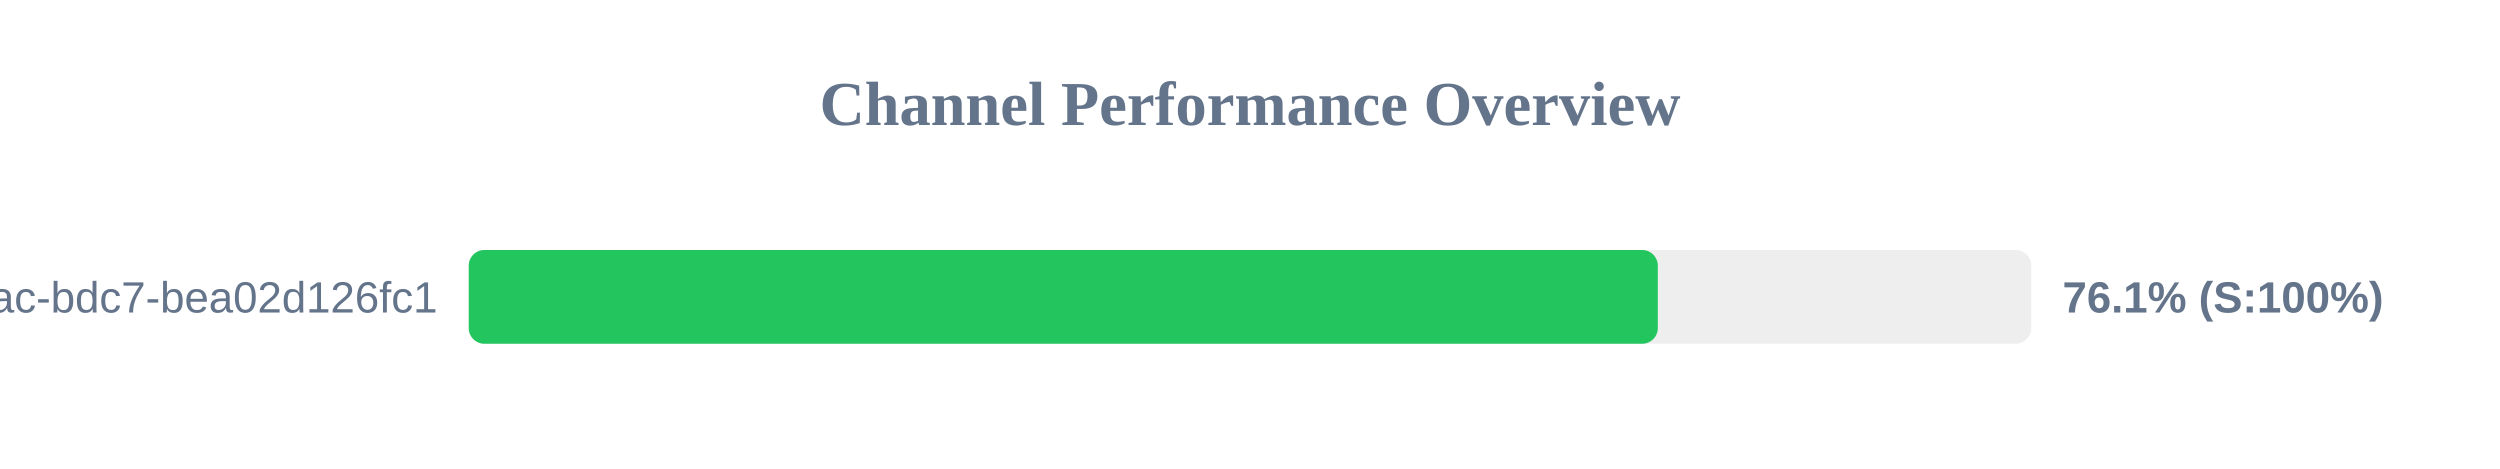
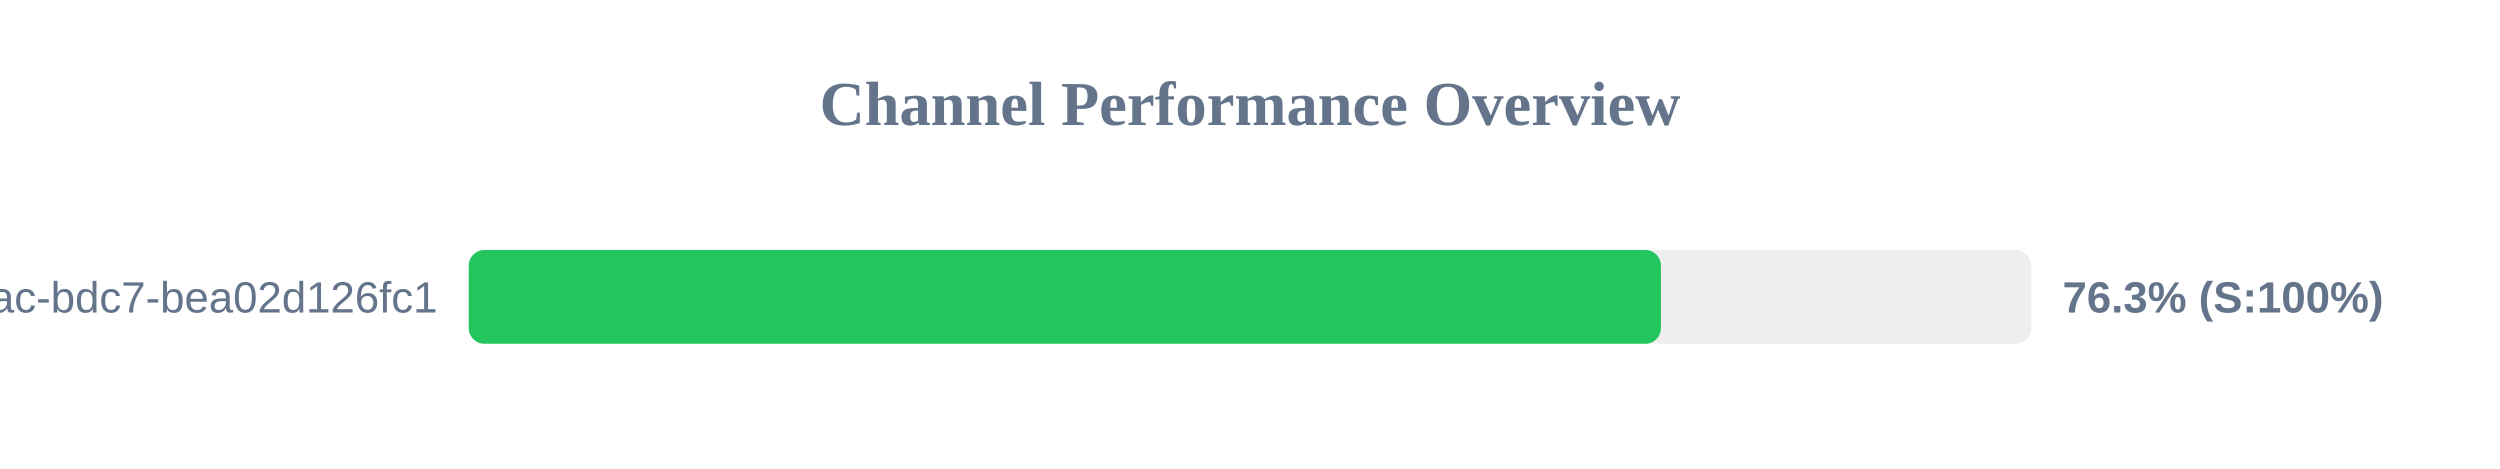
<svg xmlns="http://www.w3.org/2000/svg" width="800" height="150" version="1.1">
  <style>
        .row { font: 14px Arial; fill: #64748b; }
        .score { font: bold 14px Arial; fill: #64748b; }
    </style>
  <text x="400" y="40" text-anchor="middle" font-size="20px" font-weight="bold" fill="#64748b">Channel Performance Overview</text>
  <rect x="150" y="80" width="500" height="30" fill="#eee" rx="5" />
-   <rect x="150" y="80" width="380.5" height="30" fill="#22c55e" rx="5" />
+   <rect x="150" y="80" width="381.5" height="30" fill="#22c55e" rx="5" />
  <text x="140" y="100" text-anchor="end" class="row">?uuid=e31ad3e6-e341-42ac-bdc7-bea02d126fc1</text>
-   <text x="660" y="100" text-anchor="start" class="score">76.1% (S:100%)</text>
+   <text x="660" y="100" text-anchor="start" class="score">76.3% (S:100%)</text>
</svg>
